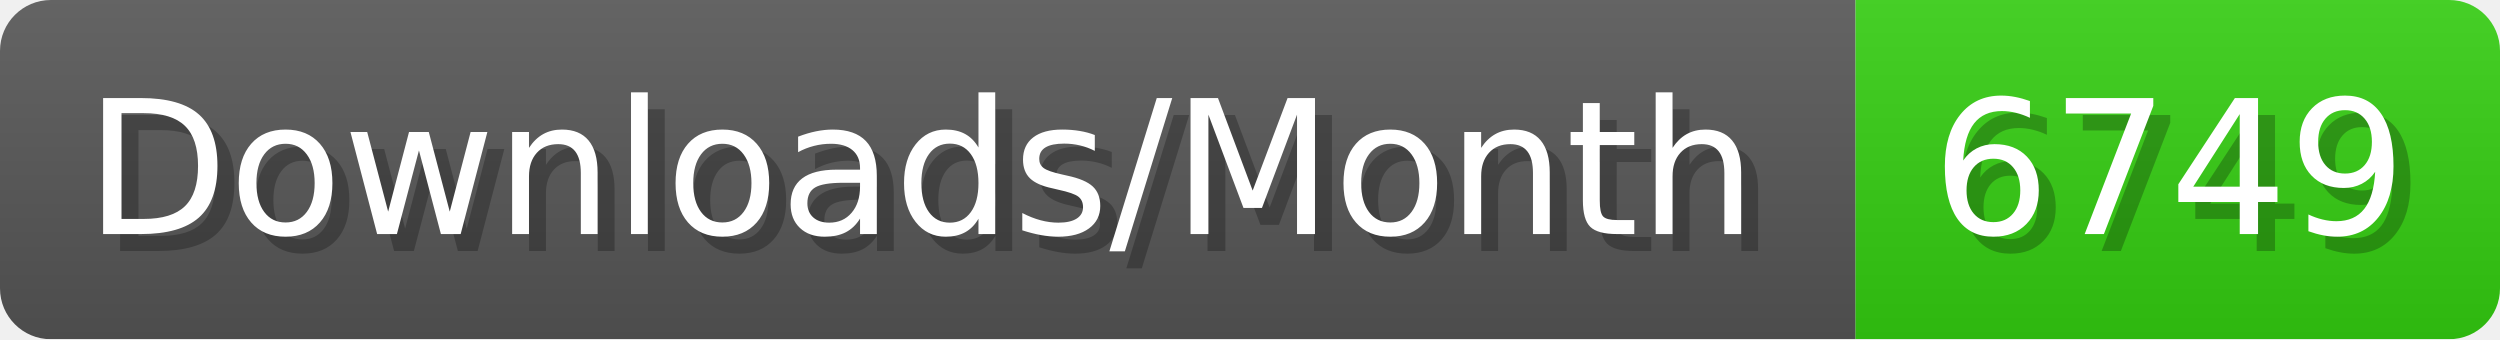
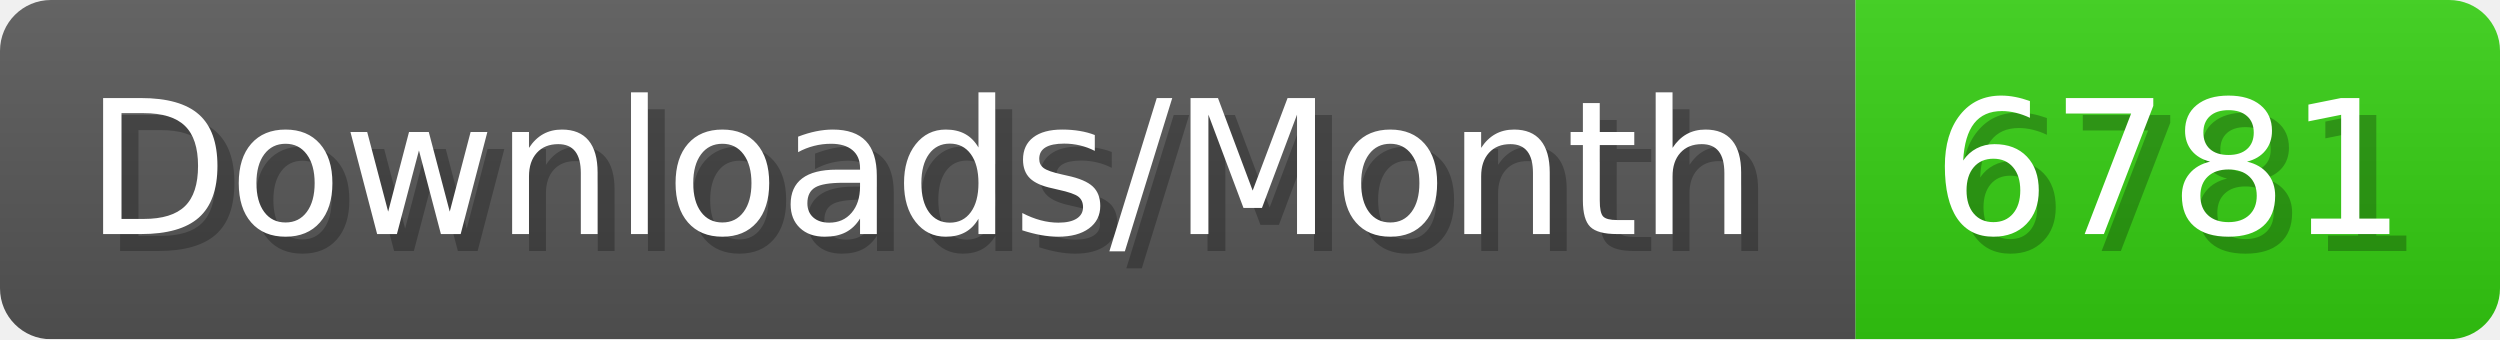
- <svg xmlns="http://www.w3.org/2000/svg" width="147.4" height="20" viewBox="0 0 1474 200" role="img" aria-label="Downloads/Month: 6749">
+ <svg xmlns="http://www.w3.org/2000/svg" width="147.4" height="20" viewBox="0 0 1474 200" role="img" aria-label="Downloads/Month: 6781">
  <linearGradient id="YlXUI" x2="0" y2="100%">
    <stop offset="0" stop-opacity=".1" stop-color="#EEE" />
    <stop offset="1" stop-opacity=".1" />
  </linearGradient>
  <mask id="JHhop">
    <rect width="1474" height="200" rx="30" fill="#FFF" />
  </mask>
  <g mask="url(#JHhop)">
    <rect width="1094" height="200" fill="#555" />
    <rect width="380" height="200" fill="#3C1" x="1094" />
    <rect width="1474" height="200" fill="url(#YlXUI)" />
  </g>
  <g aria-hidden="true" fill="#fff" text-anchor="start" font-family="Verdana,DejaVu Sans,sans-serif" font-size="110">
    <text x="60" y="148" textLength="994" fill="#000" opacity="0.25">Downloads/Month</text>
    <text x="50" y="138" textLength="994">Downloads/Month</text>
-     <text x="1149" y="148" textLength="280" fill="#000" opacity="0.25">6749</text>
-     <text x="1139" y="138" textLength="280">6749</text>
+     <text x="1149" y="148" textLength="280" fill="#000" opacity="0.25">6781</text>
+     <text x="1139" y="138" textLength="280">6781</text>
  </g>
</svg>
